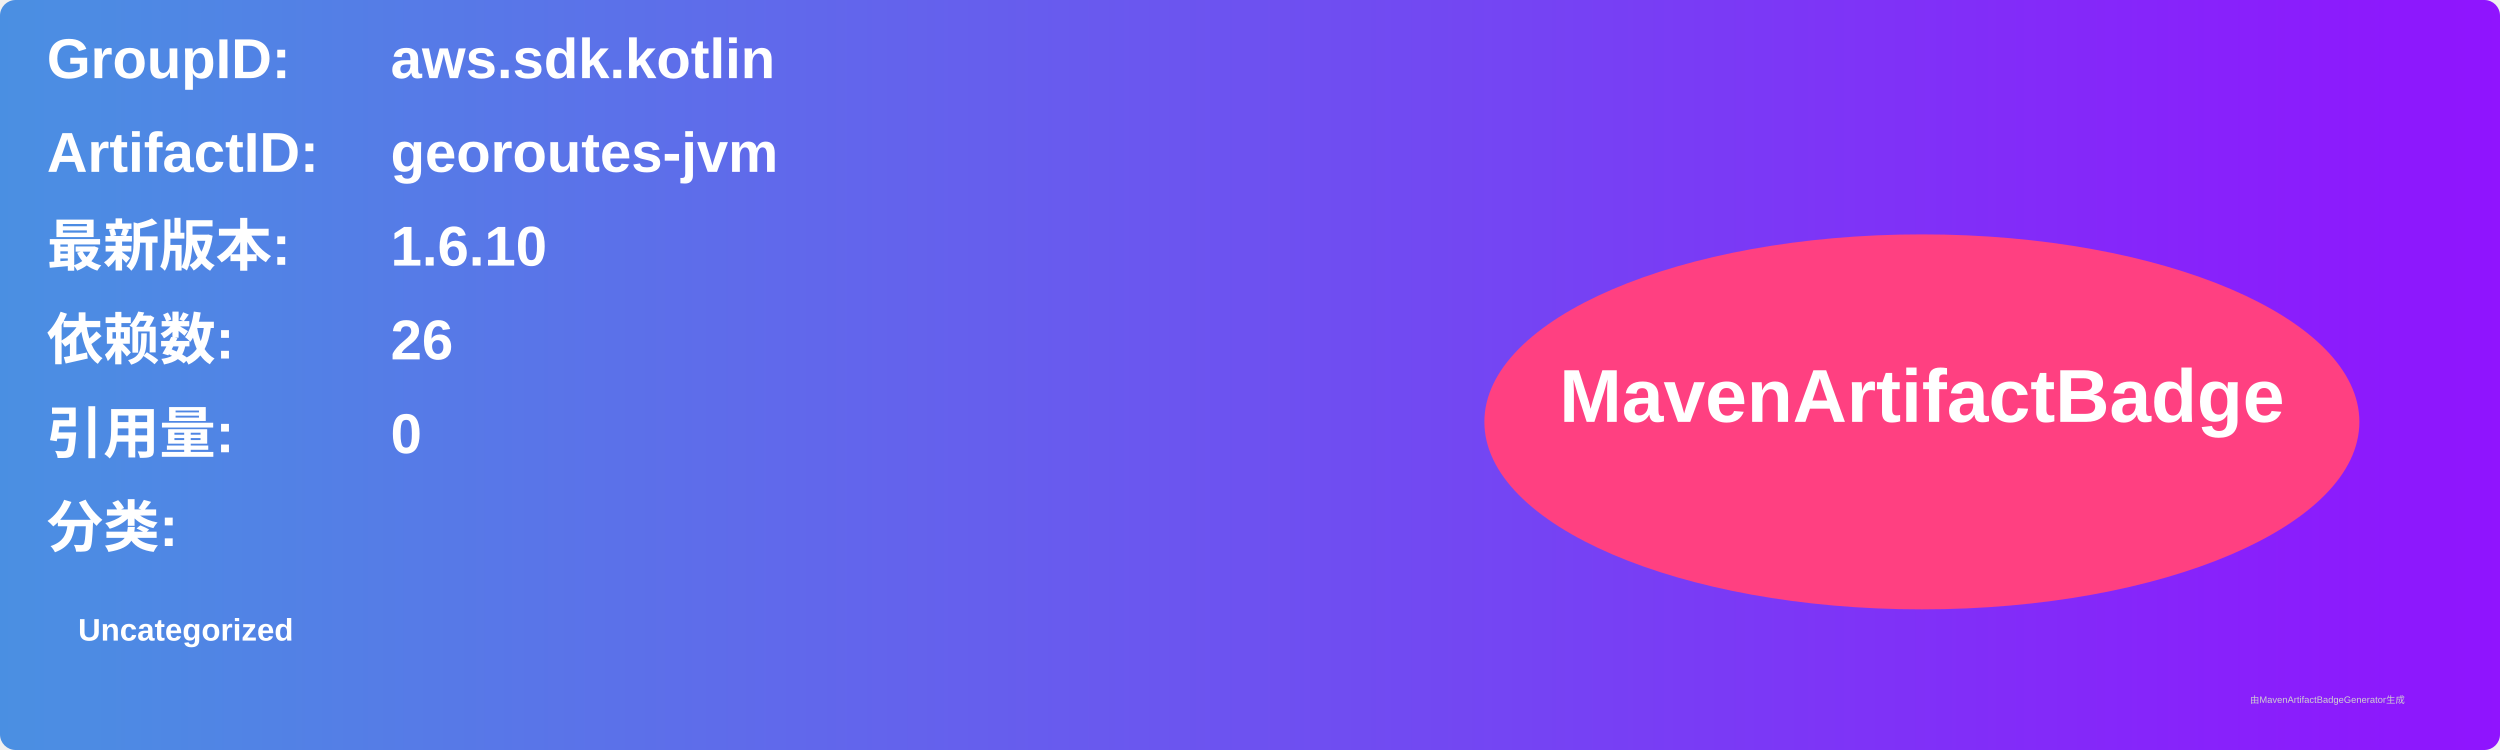
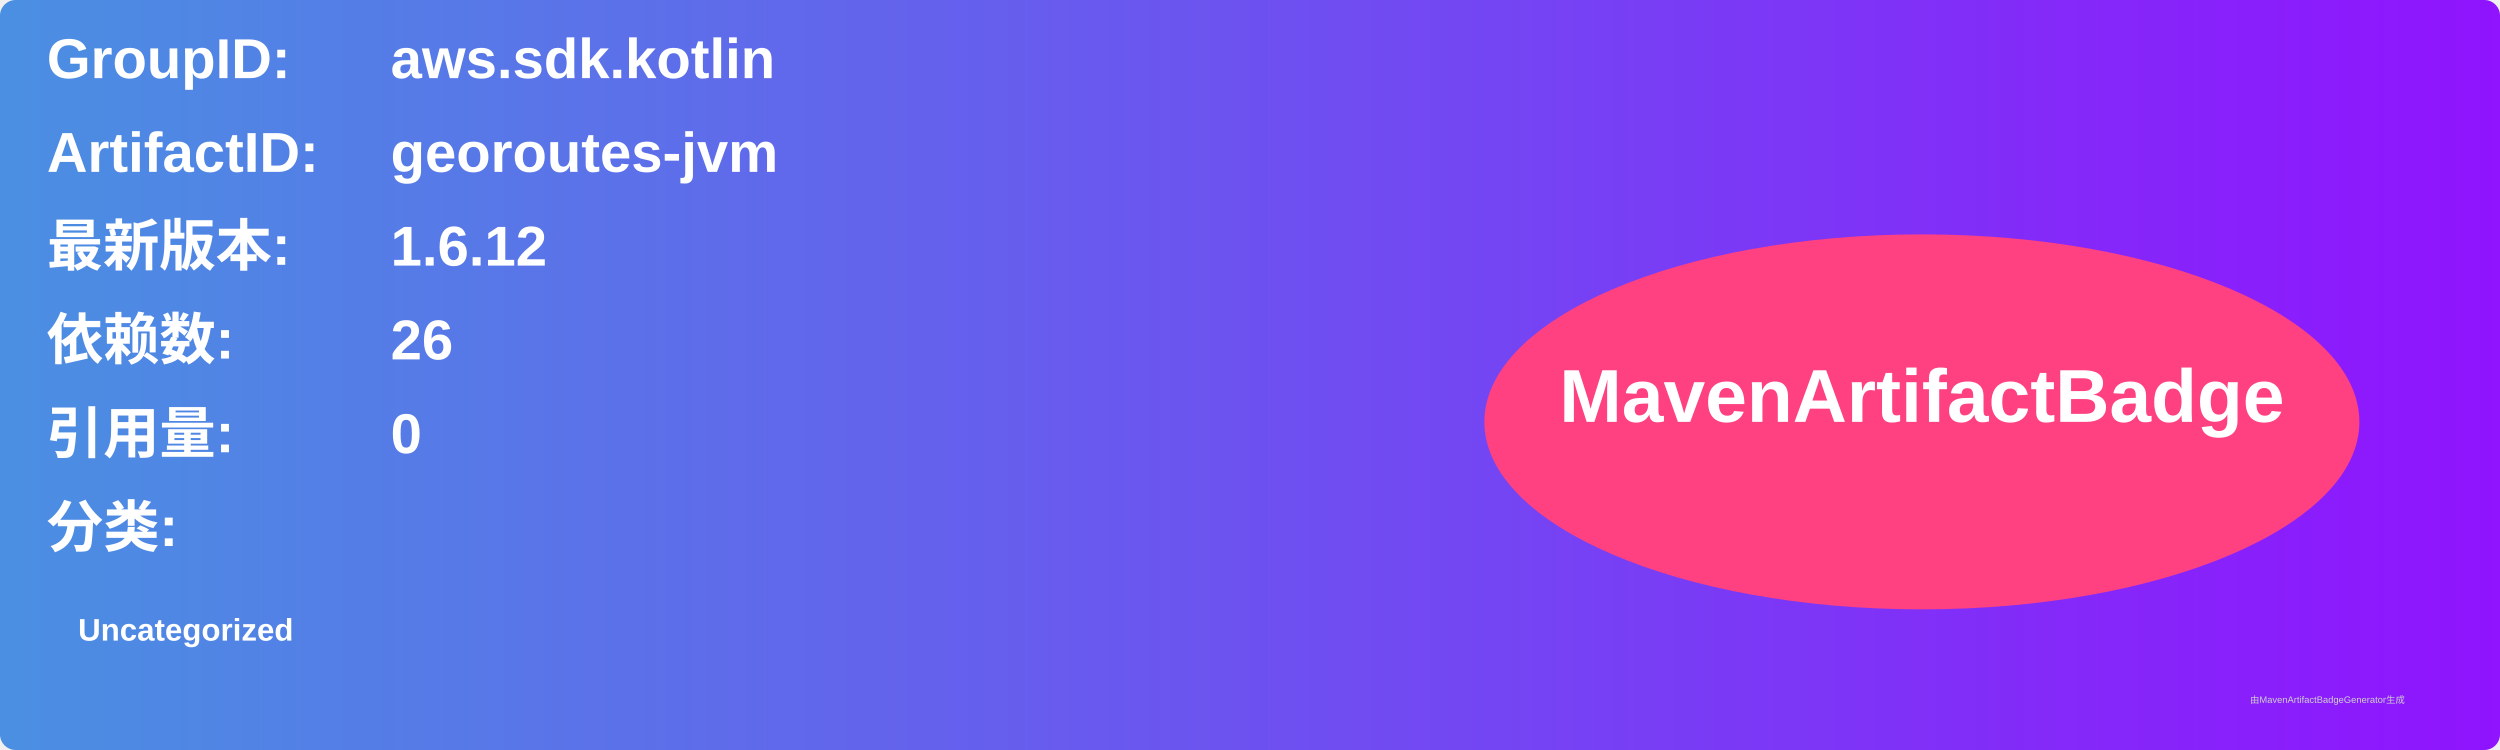
<svg xmlns="http://www.w3.org/2000/svg" width="800" height="240" viewBox="0 0 800 240">
  <linearGradient id="grad" x1="0%" y1="0%" x2="100%" y2="0%">
    <stop offset="0%" stop-color="#4a90e2" />
    <stop offset="100%" stop-color="#9013fe" />
  </linearGradient>
  <rect width="100%" height="100%" rx="5" ry="5" fill="url(#grad)" />
  <g transform="translate(15, 15)">
    <text x="0" y="10" font-family="Arial" font-size="18" fill="white" font-weight="bold" width="260">GroupID:</text>
    <text x="110" y="10" font-family="Arial" font-size="18" fill="white" font-weight="bold" width="460">aws.sdk.kotlin</text>
    <text x="0" y="40" font-family="Arial" font-size="18" fill="white" font-weight="bold" width="260">ArtifactID:</text>
    <text x="110" y="40" font-family="Arial" font-size="18" fill="white" font-weight="bold" width="460">georoutes-jvm</text>
    <text x="0" y="70" font-family="Arial" font-size="18" fill="white" font-weight="bold">最新版本:</text>
    <text x="110" y="70" font-family="Arial" font-size="18" fill="white" font-weight="bold">
-       <tspan font-weight="bold">1.6.10</tspan>
+       <tspan font-weight="bold">1.6.12</tspan>
    </text>
    <text x="0" y="100" font-family="Arial" font-size="18" fill="white" font-weight="bold">依赖数: </text>
    <text x="110" y="100" font-family="Arial" font-size="18" fill="white">
      <tspan font-weight="bold">26</tspan>
    </text>
    <text x="0" y="130" font-family="Arial" font-size="18" fill="white" font-weight="bold">引用量: </text>
    <text x="110" y="130" font-family="Arial" font-size="18" fill="white">
      <tspan font-weight="bold">0</tspan>
    </text>
    <text x="0" y="160" font-family="Arial" font-size="18" fill="white" font-weight="bold">分类:</text>
    <text x="10" y="190" font-family="Arial" font-size="10" fill="white">
      <tspan font-weight="bold">Uncategorized</tspan>
    </text>
    <ellipse cx="600" cy="120" rx="140" ry="60" fill="#ff4081" />
    <text x="600" y="120" text-anchor="middle" font-family="Arial" font-size="24" fill="white" font-weight="bold">MavenArtifactBadge</text>
  </g>
  <text x="720" y="225" font-family="Arial" font-size="3" fill="#d0d0d0">由MavenArtifactBadgeGenerator生成</text>
</svg>
